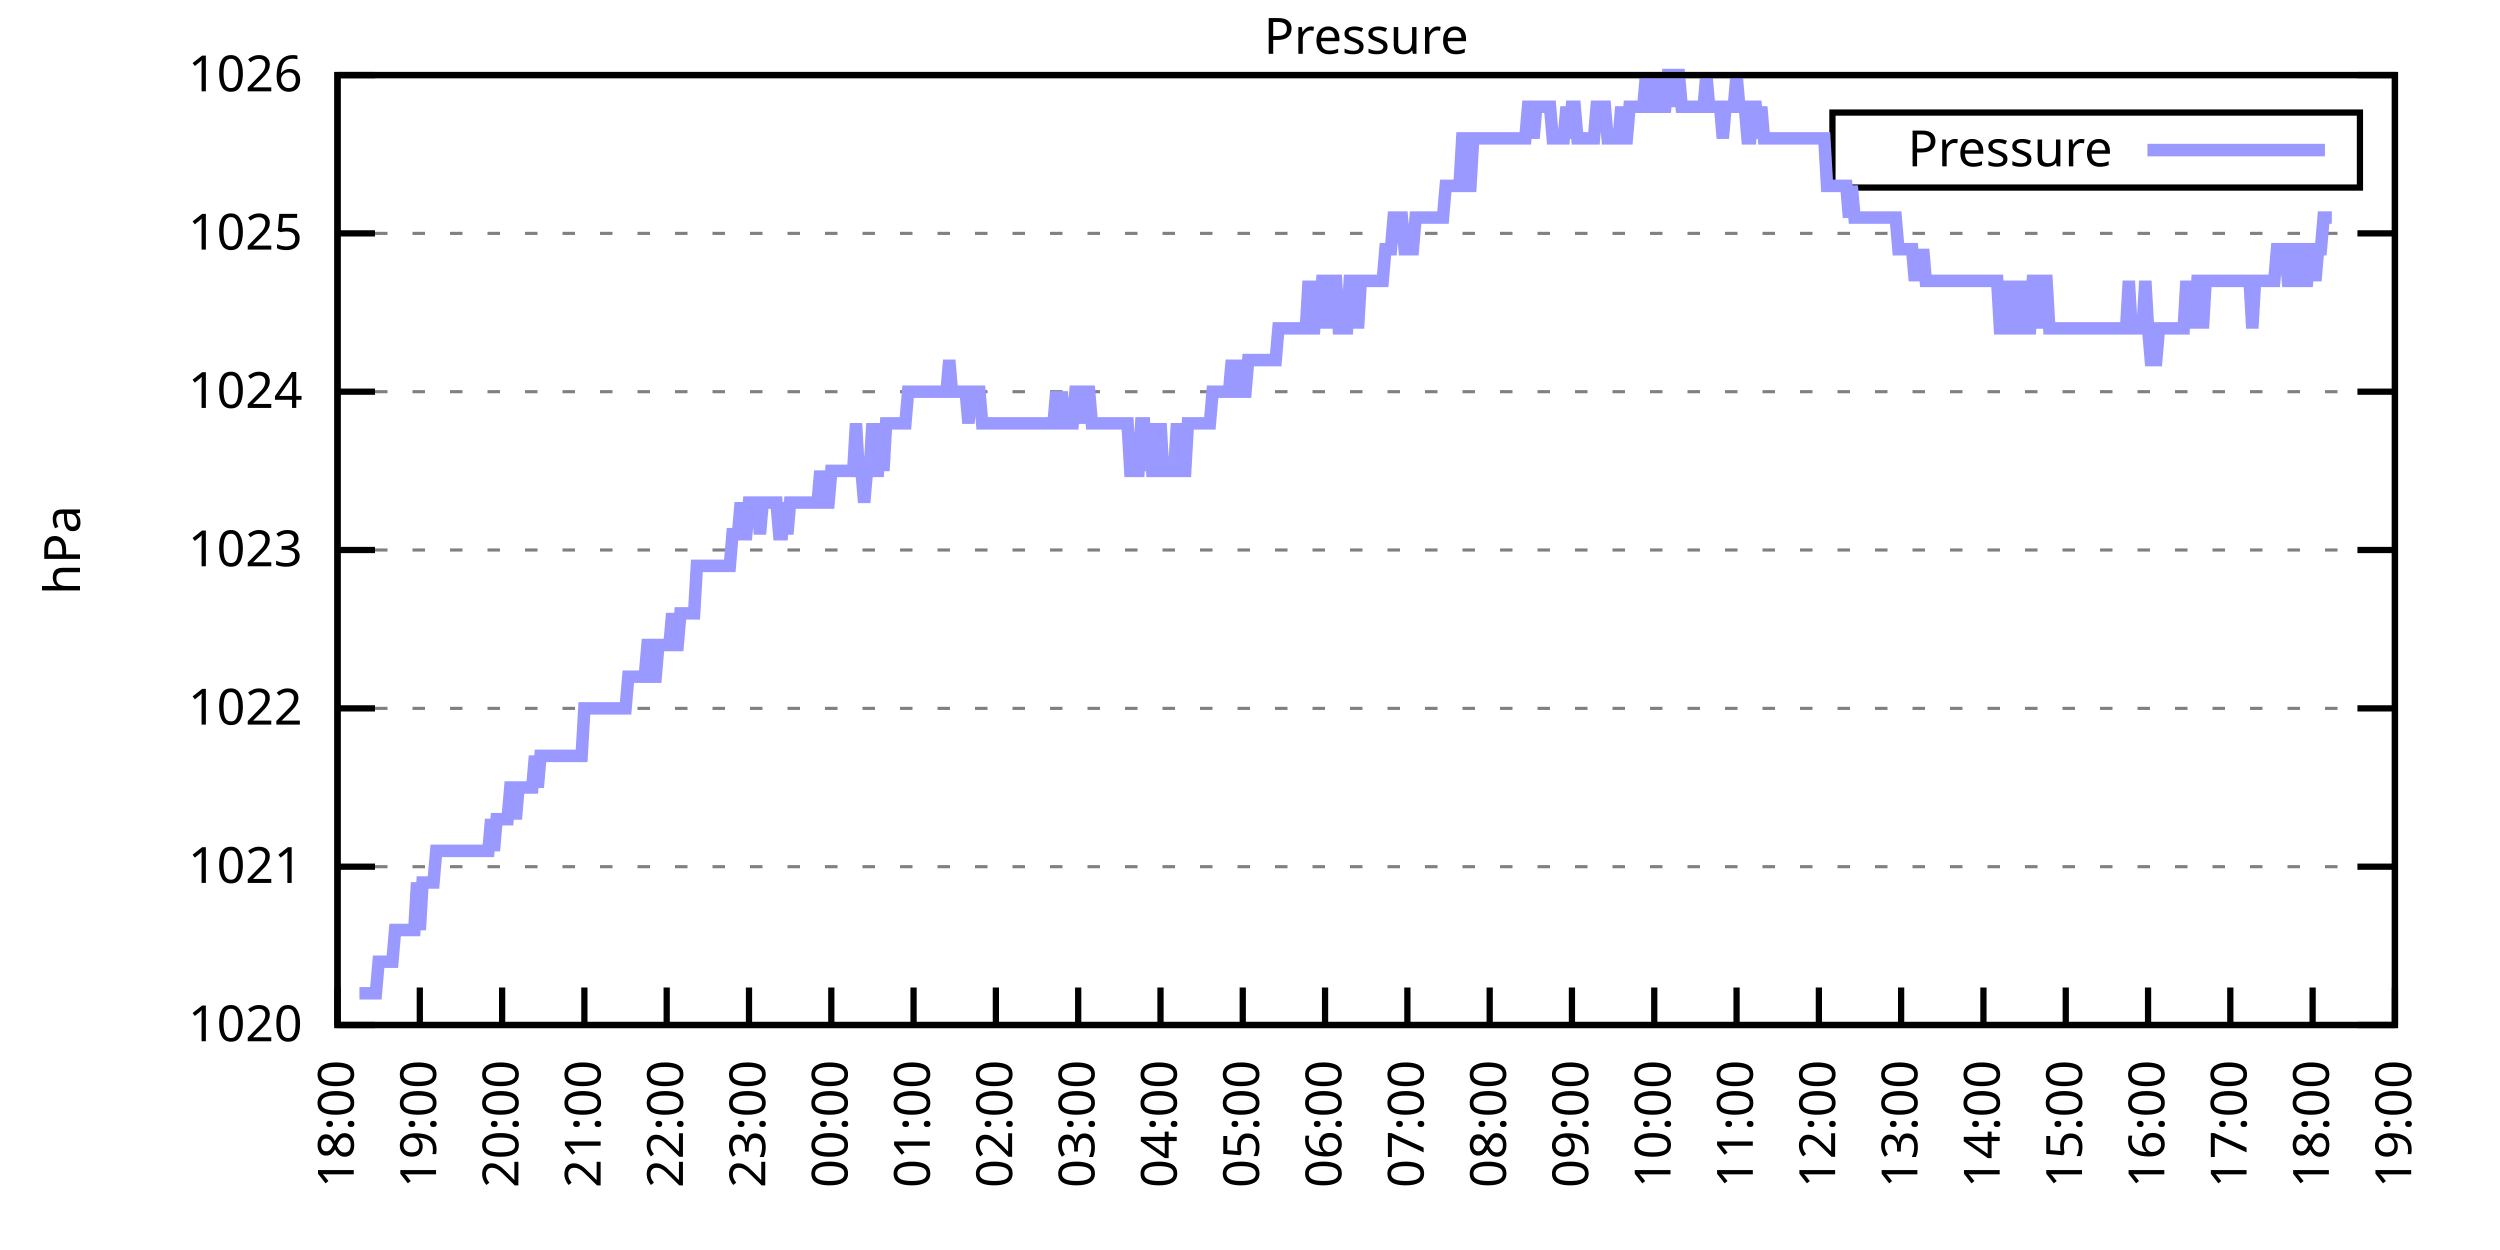
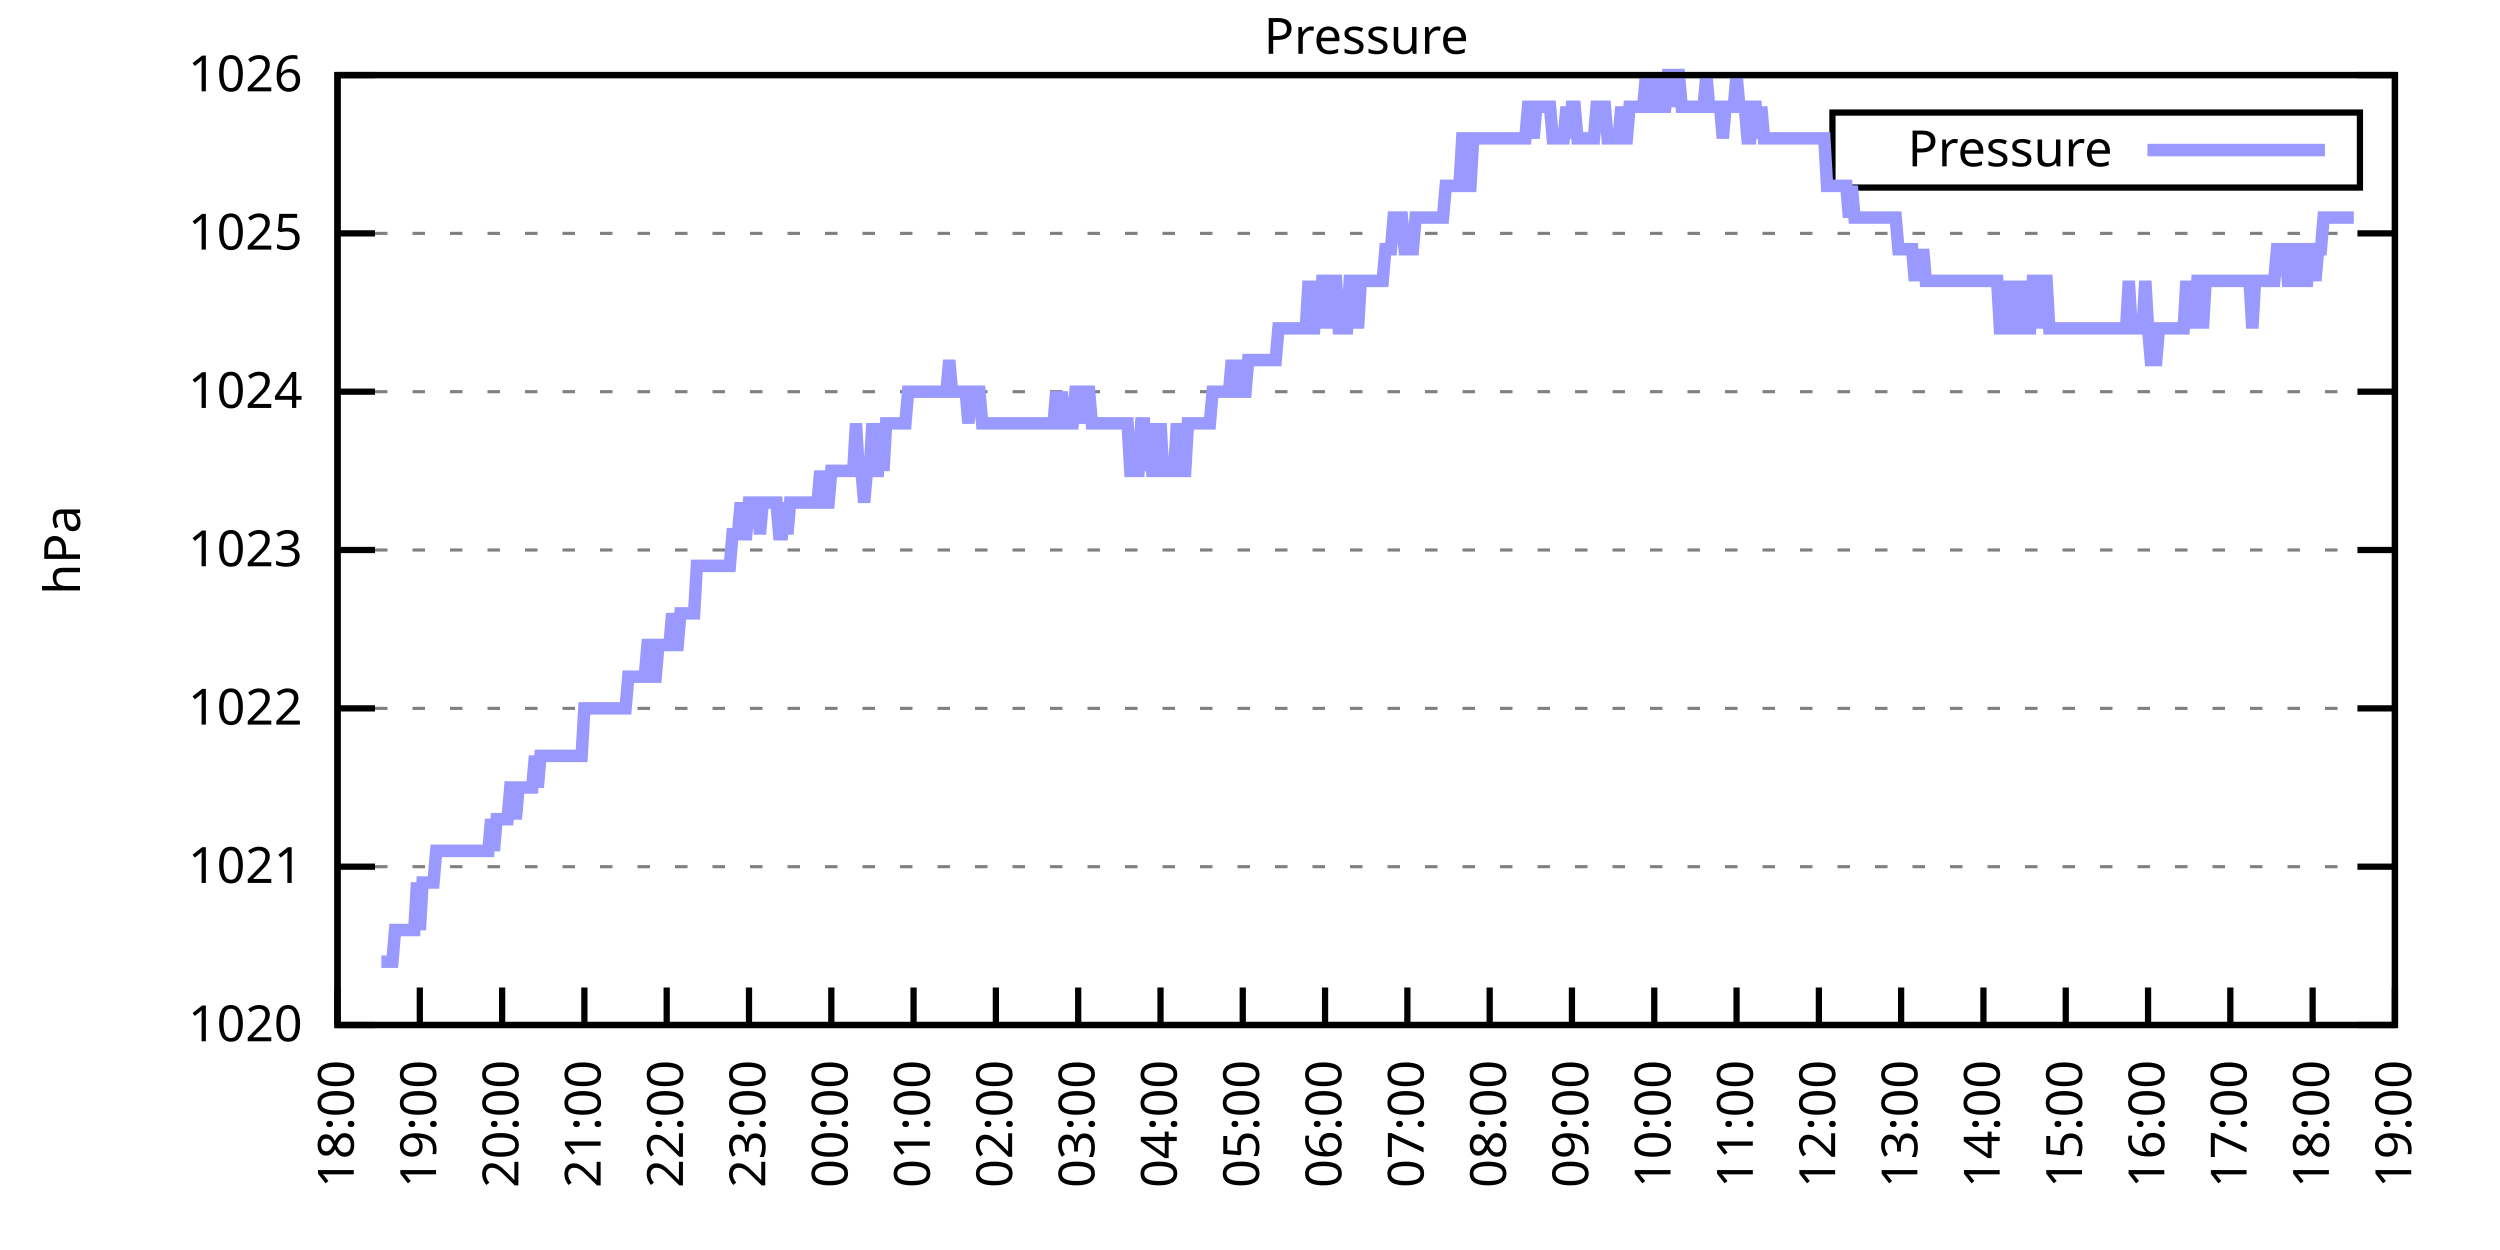
<svg xmlns="http://www.w3.org/2000/svg" xmlns:xlink="http://www.w3.org/1999/xlink" width="400" height="200" viewBox="0 0 400 200">
  <g id="gnuplot_canvas">
    <rect x="0" y="0" width="400" height="200" fill="none" />
    <defs>
      <circle id="gpDot" r="0.5" stroke-width="0.5" stroke="currentColor" />
      <path id="gpPt0" stroke-width="0.333" stroke="currentColor" d="M-1,0 h2 M0,-1 v2" />
      <path id="gpPt1" stroke-width="0.333" stroke="currentColor" d="M-1,-1 L1,1 M1,-1 L-1,1" />
      <path id="gpPt2" stroke-width="0.333" stroke="currentColor" d="M-1,0 L1,0 M0,-1 L0,1 M-1,-1 L1,1 M-1,1 L1,-1" />
      <rect id="gpPt3" stroke-width="0.333" stroke="currentColor" x="-1" y="-1" width="2" height="2" />
      <rect id="gpPt4" stroke-width="0.333" stroke="currentColor" fill="currentColor" x="-1" y="-1" width="2" height="2" />
      <circle id="gpPt5" stroke-width="0.333" stroke="currentColor" cx="0" cy="0" r="1" />
      <use xlink:href="#gpPt5" id="gpPt6" fill="currentColor" stroke="none" />
      <path id="gpPt7" stroke-width="0.333" stroke="currentColor" d="M0,-1.33 L-1.33,0.67 L1.33,0.67 z" />
      <use xlink:href="#gpPt7" id="gpPt8" fill="currentColor" stroke="none" />
      <use xlink:href="#gpPt7" id="gpPt9" stroke="currentColor" transform="rotate(180)" />
      <use xlink:href="#gpPt9" id="gpPt10" fill="currentColor" stroke="none" />
      <use xlink:href="#gpPt3" id="gpPt11" stroke="currentColor" transform="rotate(45)" />
      <use xlink:href="#gpPt11" id="gpPt12" fill="currentColor" stroke="none" />
      <path id="gpPt13" stroke-width="0.333" stroke="currentColor" d="M0,1.330 L1.265,0.411 L0.782,-1.067 L-0.782,-1.076 L-1.265,0.411 z" />
      <use xlink:href="#gpPt13" id="gpPt14" fill="currentColor" stroke="none" />
      <filter id="textbox" filterUnits="objectBoundingBox" x="0" y="0" height="1" width="1">
        <feFlood flood-color="white" flood-opacity="1" result="bgnd" />
        <feComposite in="SourceGraphic" in2="bgnd" operator="atop" />
      </filter>
      <filter id="greybox" filterUnits="objectBoundingBox" x="0" y="0" height="1" width="1">
        <feFlood flood-color="lightgrey" flood-opacity="1" result="grey" />
        <feComposite in="SourceGraphic" in2="grey" operator="atop" />
      </filter>
    </defs>
    <g fill="none" color="white" stroke="currentColor" stroke-width="1.00" stroke-linecap="butt" stroke-linejoin="miter">
</g>
    <g fill="none" color="black" stroke="currentColor" stroke-width="1.00" stroke-linecap="butt" stroke-linejoin="miter">
      <g stroke="none" shape-rendering="crispEdges">
        <polygon fill="rgb(255, 255, 255)" points="54.00,164.00 383.18,164.00 383.18,12.02 54.00,12.02 " />
      </g>
    </g>
    <g fill="none" color="black" stroke="currentColor" stroke-width="1.00" stroke-linecap="butt" stroke-linejoin="miter">
</g>
    <g fill="none" color="black" stroke="black" stroke-width="0.50" stroke-linecap="butt" stroke-linejoin="miter">
</g>
    <g fill="none" color="gray" stroke="currentColor" stroke-width="0.50" stroke-linecap="butt" stroke-linejoin="miter">
      <path stroke="gray" stroke-dasharray="2,4" class="gridline" d="M54.00,164.00 L383.19,164.00  " />
    </g>
    <g fill="none" color="gray" stroke="gray" stroke-width="1.00" stroke-linecap="butt" stroke-linejoin="miter">
</g>
    <g fill="none" color="black" stroke="currentColor" stroke-width="1.00" stroke-linecap="butt" stroke-linejoin="miter">
      <path stroke="black" d="M54.00,164.00 L60.00,164.00 M383.19,164.00 L377.19,164.00  " />
      <g transform="translate(48.40,166.60)" stroke="none" fill="black" font-family="Sans" font-size="8.00" text-anchor="end">
        <text>
          <tspan font-family="Sans"> 1020</tspan>
        </text>
      </g>
    </g>
    <g fill="none" color="black" stroke="currentColor" stroke-width="1.00" stroke-linecap="butt" stroke-linejoin="miter">
</g>
    <g fill="none" color="black" stroke="black" stroke-width="0.50" stroke-linecap="butt" stroke-linejoin="miter">
</g>
    <g fill="none" color="gray" stroke="currentColor" stroke-width="0.50" stroke-linecap="butt" stroke-linejoin="miter">
      <path stroke="gray" stroke-dasharray="2,4" class="gridline" d="M54.00,138.67 L383.19,138.67  " />
    </g>
    <g fill="none" color="gray" stroke="gray" stroke-width="1.00" stroke-linecap="butt" stroke-linejoin="miter">
</g>
    <g fill="none" color="black" stroke="currentColor" stroke-width="1.00" stroke-linecap="butt" stroke-linejoin="miter">
      <path stroke="black" d="M54.00,138.67 L60.00,138.67 M383.19,138.67 L377.19,138.67  " />
      <g transform="translate(48.40,141.27)" stroke="none" fill="black" font-family="Sans" font-size="8.00" text-anchor="end">
        <text>
          <tspan font-family="Sans"> 1021</tspan>
        </text>
      </g>
    </g>
    <g fill="none" color="black" stroke="currentColor" stroke-width="1.00" stroke-linecap="butt" stroke-linejoin="miter">
</g>
    <g fill="none" color="black" stroke="black" stroke-width="0.50" stroke-linecap="butt" stroke-linejoin="miter">
</g>
    <g fill="none" color="gray" stroke="currentColor" stroke-width="0.50" stroke-linecap="butt" stroke-linejoin="miter">
      <path stroke="gray" stroke-dasharray="2,4" class="gridline" d="M54.00,113.34 L383.19,113.34  " />
    </g>
    <g fill="none" color="gray" stroke="gray" stroke-width="1.00" stroke-linecap="butt" stroke-linejoin="miter">
</g>
    <g fill="none" color="black" stroke="currentColor" stroke-width="1.00" stroke-linecap="butt" stroke-linejoin="miter">
      <path stroke="black" d="M54.00,113.34 L60.00,113.34 M383.19,113.34 L377.19,113.34  " />
      <g transform="translate(48.40,115.94)" stroke="none" fill="black" font-family="Sans" font-size="8.00" text-anchor="end">
        <text>
          <tspan font-family="Sans"> 1022</tspan>
        </text>
      </g>
    </g>
    <g fill="none" color="black" stroke="currentColor" stroke-width="1.00" stroke-linecap="butt" stroke-linejoin="miter">
</g>
    <g fill="none" color="black" stroke="black" stroke-width="0.50" stroke-linecap="butt" stroke-linejoin="miter">
</g>
    <g fill="none" color="gray" stroke="currentColor" stroke-width="0.50" stroke-linecap="butt" stroke-linejoin="miter">
      <path stroke="gray" stroke-dasharray="2,4" class="gridline" d="M54.00,88.00 L383.19,88.00  " />
    </g>
    <g fill="none" color="gray" stroke="gray" stroke-width="1.00" stroke-linecap="butt" stroke-linejoin="miter">
</g>
    <g fill="none" color="black" stroke="currentColor" stroke-width="1.00" stroke-linecap="butt" stroke-linejoin="miter">
      <path stroke="black" d="M54.00,88.00 L60.00,88.00 M383.19,88.00 L377.19,88.00  " />
      <g transform="translate(48.40,90.60)" stroke="none" fill="black" font-family="Sans" font-size="8.00" text-anchor="end">
        <text>
          <tspan font-family="Sans"> 1023</tspan>
        </text>
      </g>
    </g>
    <g fill="none" color="black" stroke="currentColor" stroke-width="1.00" stroke-linecap="butt" stroke-linejoin="miter">
</g>
    <g fill="none" color="black" stroke="black" stroke-width="0.50" stroke-linecap="butt" stroke-linejoin="miter">
</g>
    <g fill="none" color="gray" stroke="currentColor" stroke-width="0.50" stroke-linecap="butt" stroke-linejoin="miter">
      <path stroke="gray" stroke-dasharray="2,4" class="gridline" d="M54.00,62.67 L383.19,62.67  " />
    </g>
    <g fill="none" color="gray" stroke="gray" stroke-width="1.00" stroke-linecap="butt" stroke-linejoin="miter">
</g>
    <g fill="none" color="black" stroke="currentColor" stroke-width="1.00" stroke-linecap="butt" stroke-linejoin="miter">
      <path stroke="black" d="M54.00,62.67 L60.00,62.67 M383.19,62.67 L377.19,62.67  " />
      <g transform="translate(48.40,65.27)" stroke="none" fill="black" font-family="Sans" font-size="8.00" text-anchor="end">
        <text>
          <tspan font-family="Sans"> 1024</tspan>
        </text>
      </g>
    </g>
    <g fill="none" color="black" stroke="currentColor" stroke-width="1.00" stroke-linecap="butt" stroke-linejoin="miter">
</g>
    <g fill="none" color="black" stroke="black" stroke-width="0.50" stroke-linecap="butt" stroke-linejoin="miter">
</g>
    <g fill="none" color="gray" stroke="currentColor" stroke-width="0.50" stroke-linecap="butt" stroke-linejoin="miter">
      <path stroke="gray" stroke-dasharray="2,4" class="gridline" d="M54.00,37.34 L383.19,37.34  " />
    </g>
    <g fill="none" color="gray" stroke="gray" stroke-width="1.00" stroke-linecap="butt" stroke-linejoin="miter">
</g>
    <g fill="none" color="black" stroke="currentColor" stroke-width="1.00" stroke-linecap="butt" stroke-linejoin="miter">
      <path stroke="black" d="M54.00,37.34 L60.00,37.34 M383.19,37.34 L377.19,37.34  " />
      <g transform="translate(48.40,39.94)" stroke="none" fill="black" font-family="Sans" font-size="8.00" text-anchor="end">
        <text>
          <tspan font-family="Sans"> 1025</tspan>
        </text>
      </g>
    </g>
    <g fill="none" color="black" stroke="currentColor" stroke-width="1.00" stroke-linecap="butt" stroke-linejoin="miter">
</g>
    <g fill="none" color="black" stroke="black" stroke-width="0.50" stroke-linecap="butt" stroke-linejoin="miter">
</g>
    <g fill="none" color="gray" stroke="currentColor" stroke-width="0.50" stroke-linecap="butt" stroke-linejoin="miter">
      <path stroke="gray" stroke-dasharray="2,4" class="gridline" d="M54.00,12.01 L383.19,12.01  " />
    </g>
    <g fill="none" color="gray" stroke="gray" stroke-width="1.00" stroke-linecap="butt" stroke-linejoin="miter">
</g>
    <g fill="none" color="black" stroke="currentColor" stroke-width="1.00" stroke-linecap="butt" stroke-linejoin="miter">
      <path stroke="black" d="M54.00,12.01 L60.00,12.01 M383.19,12.01 L377.19,12.01  " />
      <g transform="translate(48.40,14.61)" stroke="none" fill="black" font-family="Sans" font-size="8.00" text-anchor="end">
        <text>
          <tspan font-family="Sans"> 1026</tspan>
        </text>
      </g>
    </g>
    <g fill="none" color="black" stroke="currentColor" stroke-width="1.00" stroke-linecap="butt" stroke-linejoin="miter">
      <path stroke="black" d="M54.00,164.00 L54.00,158.00  " />
      <g transform="translate(56.60,169.60) rotate(270.00)" stroke="none" fill="black" font-family="Sans" font-size="8.00" text-anchor="end">
        <text>
          <tspan font-family="Sans">18:00</tspan>
        </text>
      </g>
    </g>
    <g fill="none" color="black" stroke="currentColor" stroke-width="1.00" stroke-linecap="butt" stroke-linejoin="miter">
      <path stroke="black" d="M67.17,164.00 L67.17,158.00  " />
      <g transform="translate(69.77,169.60) rotate(270.00)" stroke="none" fill="black" font-family="Sans" font-size="8.00" text-anchor="end">
        <text>
          <tspan font-family="Sans">19:00</tspan>
        </text>
      </g>
    </g>
    <g fill="none" color="black" stroke="currentColor" stroke-width="1.00" stroke-linecap="butt" stroke-linejoin="miter">
      <path stroke="black" d="M80.34,164.00 L80.34,158.00  " />
      <g transform="translate(82.94,169.60) rotate(270.00)" stroke="none" fill="black" font-family="Sans" font-size="8.00" text-anchor="end">
        <text>
          <tspan font-family="Sans">20:00</tspan>
        </text>
      </g>
    </g>
    <g fill="none" color="black" stroke="currentColor" stroke-width="1.00" stroke-linecap="butt" stroke-linejoin="miter">
      <path stroke="black" d="M93.50,164.00 L93.50,158.00  " />
      <g transform="translate(96.10,169.60) rotate(270.00)" stroke="none" fill="black" font-family="Sans" font-size="8.00" text-anchor="end">
        <text>
          <tspan font-family="Sans">21:00</tspan>
        </text>
      </g>
    </g>
    <g fill="none" color="black" stroke="currentColor" stroke-width="1.00" stroke-linecap="butt" stroke-linejoin="miter">
      <path stroke="black" d="M106.67,164.00 L106.67,158.00  " />
      <g transform="translate(109.27,169.60) rotate(270.00)" stroke="none" fill="black" font-family="Sans" font-size="8.00" text-anchor="end">
        <text>
          <tspan font-family="Sans">22:00</tspan>
        </text>
      </g>
    </g>
    <g fill="none" color="black" stroke="currentColor" stroke-width="1.00" stroke-linecap="butt" stroke-linejoin="miter">
      <path stroke="black" d="M119.84,164.00 L119.84,158.00  " />
      <g transform="translate(122.44,169.60) rotate(270.00)" stroke="none" fill="black" font-family="Sans" font-size="8.00" text-anchor="end">
        <text>
          <tspan font-family="Sans">23:00</tspan>
        </text>
      </g>
    </g>
    <g fill="none" color="black" stroke="currentColor" stroke-width="1.00" stroke-linecap="butt" stroke-linejoin="miter">
      <path stroke="black" d="M133.01,164.00 L133.01,158.00  " />
      <g transform="translate(135.61,169.60) rotate(270.00)" stroke="none" fill="black" font-family="Sans" font-size="8.00" text-anchor="end">
        <text>
          <tspan font-family="Sans">00:00</tspan>
        </text>
      </g>
    </g>
    <g fill="none" color="black" stroke="currentColor" stroke-width="1.00" stroke-linecap="butt" stroke-linejoin="miter">
      <path stroke="black" d="M146.17,164.00 L146.17,158.00  " />
      <g transform="translate(148.77,169.60) rotate(270.00)" stroke="none" fill="black" font-family="Sans" font-size="8.00" text-anchor="end">
        <text>
          <tspan font-family="Sans">01:00</tspan>
        </text>
      </g>
    </g>
    <g fill="none" color="black" stroke="currentColor" stroke-width="1.00" stroke-linecap="butt" stroke-linejoin="miter">
      <path stroke="black" d="M159.34,164.00 L159.34,158.00  " />
      <g transform="translate(161.94,169.60) rotate(270.00)" stroke="none" fill="black" font-family="Sans" font-size="8.00" text-anchor="end">
        <text>
          <tspan font-family="Sans">02:00</tspan>
        </text>
      </g>
    </g>
    <g fill="none" color="black" stroke="currentColor" stroke-width="1.00" stroke-linecap="butt" stroke-linejoin="miter">
      <path stroke="black" d="M172.51,164.00 L172.51,158.00  " />
      <g transform="translate(175.11,169.60) rotate(270.00)" stroke="none" fill="black" font-family="Sans" font-size="8.00" text-anchor="end">
        <text>
          <tspan font-family="Sans">03:00</tspan>
        </text>
      </g>
    </g>
    <g fill="none" color="black" stroke="currentColor" stroke-width="1.00" stroke-linecap="butt" stroke-linejoin="miter">
      <path stroke="black" d="M185.68,164.00 L185.68,158.00  " />
      <g transform="translate(188.28,169.60) rotate(270.00)" stroke="none" fill="black" font-family="Sans" font-size="8.00" text-anchor="end">
        <text>
          <tspan font-family="Sans">04:00</tspan>
        </text>
      </g>
    </g>
    <g fill="none" color="black" stroke="currentColor" stroke-width="1.00" stroke-linecap="butt" stroke-linejoin="miter">
      <path stroke="black" d="M198.84,164.00 L198.84,158.00  " />
      <g transform="translate(201.44,169.60) rotate(270.00)" stroke="none" fill="black" font-family="Sans" font-size="8.00" text-anchor="end">
        <text>
          <tspan font-family="Sans">05:00</tspan>
        </text>
      </g>
    </g>
    <g fill="none" color="black" stroke="currentColor" stroke-width="1.00" stroke-linecap="butt" stroke-linejoin="miter">
      <path stroke="black" d="M212.01,164.00 L212.01,158.00  " />
      <g transform="translate(214.61,169.60) rotate(270.00)" stroke="none" fill="black" font-family="Sans" font-size="8.00" text-anchor="end">
        <text>
          <tspan font-family="Sans">06:00</tspan>
        </text>
      </g>
    </g>
    <g fill="none" color="black" stroke="currentColor" stroke-width="1.00" stroke-linecap="butt" stroke-linejoin="miter">
      <path stroke="black" d="M225.18,164.00 L225.18,158.00  " />
      <g transform="translate(227.78,169.60) rotate(270.00)" stroke="none" fill="black" font-family="Sans" font-size="8.00" text-anchor="end">
        <text>
          <tspan font-family="Sans">07:00</tspan>
        </text>
      </g>
    </g>
    <g fill="none" color="black" stroke="currentColor" stroke-width="1.00" stroke-linecap="butt" stroke-linejoin="miter">
      <path stroke="black" d="M238.35,164.00 L238.35,158.00  " />
      <g transform="translate(240.95,169.60) rotate(270.00)" stroke="none" fill="black" font-family="Sans" font-size="8.00" text-anchor="end">
        <text>
          <tspan font-family="Sans">08:00</tspan>
        </text>
      </g>
    </g>
    <g fill="none" color="black" stroke="currentColor" stroke-width="1.00" stroke-linecap="butt" stroke-linejoin="miter">
      <path stroke="black" d="M251.51,164.00 L251.51,158.00  " />
      <g transform="translate(254.11,169.60) rotate(270.00)" stroke="none" fill="black" font-family="Sans" font-size="8.00" text-anchor="end">
        <text>
          <tspan font-family="Sans">09:00</tspan>
        </text>
      </g>
    </g>
    <g fill="none" color="black" stroke="currentColor" stroke-width="1.00" stroke-linecap="butt" stroke-linejoin="miter">
      <path stroke="black" d="M264.68,164.00 L264.68,158.00  " />
      <g transform="translate(267.28,169.60) rotate(270.00)" stroke="none" fill="black" font-family="Sans" font-size="8.00" text-anchor="end">
        <text>
          <tspan font-family="Sans">10:00</tspan>
        </text>
      </g>
    </g>
    <g fill="none" color="black" stroke="currentColor" stroke-width="1.00" stroke-linecap="butt" stroke-linejoin="miter">
      <path stroke="black" d="M277.85,164.00 L277.85,158.00  " />
      <g transform="translate(280.45,169.60) rotate(270.00)" stroke="none" fill="black" font-family="Sans" font-size="8.00" text-anchor="end">
        <text>
          <tspan font-family="Sans">11:00</tspan>
        </text>
      </g>
    </g>
    <g fill="none" color="black" stroke="currentColor" stroke-width="1.00" stroke-linecap="butt" stroke-linejoin="miter">
      <path stroke="black" d="M291.02,164.00 L291.02,158.00  " />
      <g transform="translate(293.62,169.60) rotate(270.00)" stroke="none" fill="black" font-family="Sans" font-size="8.00" text-anchor="end">
        <text>
          <tspan font-family="Sans">12:00</tspan>
        </text>
      </g>
    </g>
    <g fill="none" color="black" stroke="currentColor" stroke-width="1.00" stroke-linecap="butt" stroke-linejoin="miter">
      <path stroke="black" d="M304.18,164.00 L304.18,158.00  " />
      <g transform="translate(306.78,169.60) rotate(270.00)" stroke="none" fill="black" font-family="Sans" font-size="8.00" text-anchor="end">
        <text>
          <tspan font-family="Sans">13:00</tspan>
        </text>
      </g>
    </g>
    <g fill="none" color="black" stroke="currentColor" stroke-width="1.00" stroke-linecap="butt" stroke-linejoin="miter">
      <path stroke="black" d="M317.35,164.00 L317.35,158.00  " />
      <g transform="translate(319.95,169.60) rotate(270.00)" stroke="none" fill="black" font-family="Sans" font-size="8.00" text-anchor="end">
        <text>
          <tspan font-family="Sans">14:00</tspan>
        </text>
      </g>
    </g>
    <g fill="none" color="black" stroke="currentColor" stroke-width="1.00" stroke-linecap="butt" stroke-linejoin="miter">
      <path stroke="black" d="M330.52,164.00 L330.52,158.00  " />
      <g transform="translate(333.12,169.60) rotate(270.00)" stroke="none" fill="black" font-family="Sans" font-size="8.00" text-anchor="end">
        <text>
          <tspan font-family="Sans">15:00</tspan>
        </text>
      </g>
    </g>
    <g fill="none" color="black" stroke="currentColor" stroke-width="1.00" stroke-linecap="butt" stroke-linejoin="miter">
      <path stroke="black" d="M343.69,164.00 L343.69,158.00  " />
      <g transform="translate(346.29,169.60) rotate(270.00)" stroke="none" fill="black" font-family="Sans" font-size="8.00" text-anchor="end">
        <text>
          <tspan font-family="Sans">16:00</tspan>
        </text>
      </g>
    </g>
    <g fill="none" color="black" stroke="currentColor" stroke-width="1.00" stroke-linecap="butt" stroke-linejoin="miter">
      <path stroke="black" d="M356.85,164.00 L356.85,158.00  " />
      <g transform="translate(359.45,169.60) rotate(270.00)" stroke="none" fill="black" font-family="Sans" font-size="8.00" text-anchor="end">
        <text>
          <tspan font-family="Sans">17:00</tspan>
        </text>
      </g>
    </g>
    <g fill="none" color="black" stroke="currentColor" stroke-width="1.00" stroke-linecap="butt" stroke-linejoin="miter">
      <path stroke="black" d="M370.02,164.00 L370.02,158.00  " />
      <g transform="translate(372.62,169.60) rotate(270.00)" stroke="none" fill="black" font-family="Sans" font-size="8.00" text-anchor="end">
        <text>
          <tspan font-family="Sans">18:00</tspan>
        </text>
      </g>
    </g>
    <g fill="none" color="black" stroke="currentColor" stroke-width="1.00" stroke-linecap="butt" stroke-linejoin="miter">
      <path stroke="black" d="M383.19,164.00 L383.19,158.00  " />
      <g transform="translate(385.79,169.60) rotate(270.00)" stroke="none" fill="black" font-family="Sans" font-size="8.00" text-anchor="end">
        <text>
          <tspan font-family="Sans">19:00</tspan>
        </text>
      </g>
    </g>
    <g fill="none" color="black" stroke="currentColor" stroke-width="1.00" stroke-linecap="butt" stroke-linejoin="miter">
</g>
    <g fill="none" color="black" stroke="currentColor" stroke-width="1.00" stroke-linecap="butt" stroke-linejoin="miter">
      <path stroke="black" d="M54.00,12.01 L54.00,164.00 L383.19,164.00 L383.19,12.01 L54.00,12.01 Z  " />
    </g>
    <g fill="none" color="black" stroke="currentColor" stroke-width="1.00" stroke-linecap="butt" stroke-linejoin="miter">
</g>
    <g fill="none" color="black" stroke="currentColor" stroke-width="1.00" stroke-linecap="butt" stroke-linejoin="miter">
      <path stroke="black" d="M293.19,30.01 L293.19,18.01 L377.59,18.01 L377.59,30.01 L293.19,30.01 Z  " />
    </g>
    <g id="Pressure_plot_1">
      <g fill="none" color="white" stroke="black" stroke-width="2.00" stroke-linecap="butt" stroke-linejoin="miter">
</g>
      <g fill="none" color="black" stroke="currentColor" stroke-width="2.00" stroke-linecap="butt" stroke-linejoin="miter">
        <g transform="translate(337.99,26.61)" stroke="none" fill="black" font-family="Sans" font-size="8.00" text-anchor="end">
          <text>
            <tspan font-family="Sans">Pressure</tspan>
          </text>
        </g>
      </g>
      <g fill="none" color="black" stroke="currentColor" stroke-width="2.00" stroke-linecap="butt" stroke-linejoin="miter">
-         <path stroke="rgb(153, 153, 255)" d="M343.59,24.01 L371.99,24.01 M57.51,158.93 L57.95,158.93 L58.39,158.93 L58.83,158.93 L59.27,158.93 L59.71,158.93   L60.14,158.93 L60.58,153.87 L61.02,153.87 L61.46,153.87 L61.90,153.87 L62.34,153.87 L62.78,153.87 L63.22,148.80   L63.66,148.80 L64.10,148.80 L64.53,148.80 L64.97,148.80 L65.41,148.80 L65.85,148.80 L66.29,148.80 L66.73,141.20   L67.17,148.80 L67.61,141.20 L68.05,141.20 L68.48,141.20 L68.92,141.20 L69.36,141.20 L69.80,136.14 L70.24,136.14   L70.68,136.14 L71.12,136.14 L71.56,136.14 L72.00,136.14 L72.43,136.14 L72.87,136.14 L73.31,136.14 L73.75,136.14   L74.19,136.14 L74.63,136.14 L75.07,136.14 L75.51,136.14 L75.95,136.14 L76.38,136.14 L76.82,136.14 L77.26,136.14   L77.70,136.14 L78.14,136.14 L78.58,131.07 L79.02,136.14 L79.46,131.07 L79.90,131.07 L80.34,131.07 L80.77,131.07   L81.21,131.07 L81.65,126.00 L82.09,126.00 L82.53,131.07 L82.97,126.00 L83.41,126.00 L83.85,126.00 L84.29,126.00   L84.72,126.00 L85.16,126.00 L85.60,120.94 L86.04,126.00 L86.48,120.94 L86.92,120.94 L87.36,120.94 L87.80,120.94   L88.24,120.94 L88.67,120.94 L89.11,120.94 L89.55,120.94 L89.99,120.94 L90.43,120.94 L90.87,120.94 L91.31,120.94   L91.75,120.94 L92.19,120.94 L92.62,120.94 L93.06,120.94 L93.50,113.34 L93.94,113.34 L94.38,113.34 L94.82,113.34   L95.26,113.34 L95.70,113.34 L96.14,113.34 L96.58,113.34 L97.01,113.34 L97.45,113.34 L97.89,113.34 L98.33,113.34   L98.77,113.34 L99.21,113.34 L99.65,113.34 L100.09,113.34 L100.53,108.27 L100.96,108.27 L101.40,108.27 L101.84,108.27   L102.28,108.27 L102.72,108.27 L103.16,108.27 L103.60,103.20 L104.04,103.20 L104.48,108.27 L104.91,108.27 L105.35,103.20   L105.79,103.20 L106.23,103.20 L106.67,103.20 L107.11,103.20 L107.55,98.14 L107.99,103.20 L108.43,103.20 L108.87,98.14   L109.30,98.14 L109.74,98.14 L110.18,98.14 L110.62,98.14 L111.06,98.14 L111.50,90.54 L111.94,90.54 L112.38,90.54   L112.82,90.54 L113.25,90.54 L113.69,90.54 L114.13,90.54 L114.57,90.54 L115.01,90.54 L115.45,90.54 L115.89,90.54   L116.33,90.54 L116.77,90.54 L117.20,85.47 L117.64,85.47 L118.08,85.47 L118.52,80.41 L118.96,85.47 L119.40,85.47   L119.84,80.41 L120.28,80.41 L120.72,80.41 L121.15,80.41 L121.59,85.47 L122.03,80.41 L122.47,80.41 L122.91,80.41   L123.35,80.41 L123.79,80.41 L124.23,80.41 L124.67,85.47 L125.11,85.47 L125.54,80.41 L125.98,85.47 L126.42,80.41   L126.86,80.41 L127.30,80.41 L127.74,80.41 L128.18,80.41 L128.62,80.41 L129.06,80.41 L129.49,80.41 L129.93,80.41   L130.37,80.41 L130.81,80.41 L131.25,75.34 L131.69,80.41 L132.13,80.41 L132.57,80.41 L133.01,75.34 L133.44,75.34   L133.88,75.34 L134.32,75.34 L134.76,75.34 L135.20,75.34 L135.64,75.34 L136.08,75.34 L136.52,75.34 L136.96,67.74   L137.39,75.34 L137.83,75.34 L138.27,80.41 L138.71,75.34 L139.15,75.34 L139.59,67.74 L140.03,75.34 L140.47,75.34   L140.91,67.74 L141.35,75.34 L141.78,67.74 L142.22,67.74 L142.66,67.74 L143.10,67.74 L143.54,67.74 L143.98,67.74   L144.42,67.74 L144.86,67.74 L145.30,62.67 L145.73,62.67 L146.17,62.67 L146.61,62.67 L147.05,62.67 L147.49,62.67   L147.93,62.67 L148.37,62.67 L148.81,62.67 L149.25,62.67 L149.68,62.67 L150.12,62.67 L150.56,62.67 L151.00,62.67   L151.44,62.67 L151.88,57.61 L152.32,62.67 L152.76,62.67 L153.20,62.67 L153.63,62.67 L154.07,62.67 L154.51,62.67   L154.95,67.74 L155.39,62.67 L155.83,62.67 L156.27,62.67 L156.71,62.67 L157.15,67.74 L157.59,67.74 L158.02,67.74   L158.46,67.74 L158.90,67.74 L159.34,67.74 L159.78,67.74 L160.22,67.74 L160.66,67.74 L161.10,67.74 L161.54,67.74   L161.97,67.74 L162.41,67.74 L162.85,67.74 L163.29,67.74 L163.73,67.74 L164.17,67.74 L164.61,67.74 L165.05,67.74   L165.49,67.74 L165.92,67.74 L166.36,67.74 L166.80,67.74 L167.24,67.74 L167.68,67.74 L168.12,67.74 L168.56,67.74   L169.00,62.67 L169.44,67.74 L169.87,62.67 L170.31,67.74 L170.75,67.74 L171.19,67.74 L171.63,67.74 L172.07,62.67   L172.51,62.67 L172.95,67.74 L173.39,62.67 L173.83,62.67 L174.26,62.67 L174.70,67.74 L175.14,67.74 L175.58,67.74   L176.02,67.74 L176.46,67.74 L176.90,67.74 L177.34,67.74 L177.78,67.74 L178.21,67.74 L178.65,67.74 L179.09,67.74   L179.53,67.74 L179.97,67.74 L180.41,67.74 L180.85,75.34 L181.29,75.34 L181.73,75.34 L182.16,75.34 L182.60,67.74   L183.04,67.74 L183.48,75.34 L183.92,67.74 L184.36,75.34 L184.80,75.34 L185.24,75.34 L185.68,67.74 L186.11,75.34   L186.55,75.34 L186.99,75.34 L187.43,75.34 L187.87,75.34 L188.31,67.74 L188.75,75.34 L189.19,75.34 L189.63,75.34   L190.07,67.74 L190.50,67.74 L190.94,67.74 L191.38,67.74 L191.82,67.74 L192.26,67.74 L192.70,67.74 L193.14,67.74   L193.58,67.74 L194.02,62.67 L194.45,62.67 L194.89,62.67 L195.33,62.67 L195.77,62.67 L196.21,62.67 L196.65,62.67   L197.09,57.61 L197.53,62.67 L197.97,62.67 L198.40,57.61 L198.84,62.67 L199.28,62.67 L199.72,57.61 L200.16,57.61   L200.60,57.61 L201.04,57.61 L201.48,57.61 L201.92,57.61 L202.35,57.61 L202.79,57.61 L203.23,57.61 L203.67,57.61   L204.11,57.61 L204.55,52.54 L204.99,52.54 L205.43,52.54 L205.87,52.54 L206.31,52.54 L206.74,52.54 L207.18,52.54   L207.62,52.54 L208.06,52.54 L208.50,52.54 L208.94,52.54 L209.38,44.94 L209.82,52.54 L210.26,52.54 L210.69,44.94   L211.13,52.54 L211.57,44.94 L212.01,44.94 L212.45,44.94 L212.89,52.54 L213.33,44.94 L213.77,44.94 L214.21,52.54   L214.64,52.54 L215.08,52.54 L215.52,52.54 L215.96,44.94 L216.40,44.94 L216.84,44.94 L217.28,52.54 L217.72,44.94   L218.16,44.94 L218.60,44.94 L219.03,44.94 L219.47,44.94 L219.91,44.94 L220.35,44.94 L220.79,44.94 L221.23,44.94   L221.67,39.87 L222.11,39.87 L222.55,39.87 L222.98,34.81 L223.42,34.81 L223.86,34.81 L224.30,34.81 L224.74,39.87   L225.18,39.87 L225.62,39.87 L226.06,39.87 L226.50,34.81 L226.93,34.81 L227.37,34.81 L227.81,34.81 L228.25,34.81   L228.69,34.81 L229.13,34.81 L229.57,34.81 L230.01,34.81 L230.45,34.81 L230.88,34.81 L231.32,29.74 L231.76,29.74   L232.20,29.74 L232.64,29.74 L233.08,29.74 L233.52,29.74 L233.96,22.14 L234.40,22.14 L234.84,29.74 L235.27,29.74   L235.71,22.14 L236.15,22.14 L236.59,22.14 L237.03,22.14 L237.47,22.14 L237.91,22.14 L238.35,22.14 L238.79,22.14   L239.22,22.14 L239.66,22.14 L240.10,22.14 L240.54,22.14 L240.98,22.14 L241.42,22.14 L241.86,22.14 L242.30,22.14   L242.74,22.14 L243.17,22.14 L243.61,22.14 L244.05,22.14 L244.49,17.08 L244.93,17.08 L245.37,22.14 L245.81,17.08   L246.25,17.08 L246.69,17.08 L247.12,17.08 L247.56,17.08 L248.00,17.08 L248.44,22.14 L248.88,22.14 L249.32,22.14   L249.76,22.14 L250.20,22.14 L250.64,17.08 L251.08,22.14 L251.51,17.08 L251.95,17.08 L252.39,22.14 L252.83,22.14   L253.27,22.14 L253.71,22.14 L254.15,22.14 L254.59,22.14 L255.03,22.14 L255.46,17.08 L255.90,17.08 L256.34,17.08   L256.78,17.08 L257.22,22.14 L257.66,22.14 L258.10,22.14 L258.54,22.14 L258.98,22.14 L259.41,17.08 L259.85,22.14   L260.29,22.14 L260.73,17.08 L261.17,17.08 L261.61,17.08 L262.05,17.08 L262.49,17.08 L262.93,17.08 L263.36,12.01   L263.80,17.08 L264.24,17.08 L264.68,17.08 L265.12,12.01 L265.56,17.08 L266.00,17.08 L266.44,17.08 L266.88,12.01   L267.32,12.01 L267.75,17.08 L268.19,12.01 L268.63,12.01 L269.07,17.08 L269.51,17.08 L269.95,17.08 L270.39,17.08   L270.83,17.08 L271.27,17.08 L271.70,17.08 L272.14,17.08 L272.58,17.08 L273.02,12.01 L273.46,17.08 L273.90,17.08   L274.34,17.08 L274.78,17.08 L275.22,17.08 L275.65,22.14 L276.09,17.08 L276.53,17.08 L276.97,17.08 L277.41,17.08   L277.85,12.01 L278.29,17.08 L278.73,17.08 L279.17,17.08 L279.60,22.14 L280.04,22.14 L280.48,17.08 L280.92,17.08   L281.36,22.14 L281.80,17.08 L282.24,22.14 L282.68,22.14 L283.12,22.14 L283.56,22.14 L283.99,22.14 L284.43,22.14   L284.87,22.14 L285.31,22.14 L285.75,22.14 L286.19,22.14 L286.63,22.14 L287.07,22.14 L287.51,22.14 L287.94,22.14   L288.38,22.14 L288.82,22.14 L289.26,22.14 L289.70,22.14 L290.14,22.14 L290.58,22.14 L291.02,22.14 L291.46,22.14   L291.89,22.14 L292.33,29.74 L292.77,29.74 L293.21,29.74 L293.65,29.74 L294.09,29.74 L294.53,29.74 L294.97,29.74   L295.41,29.74 L295.84,34.81 L296.28,29.74 L296.72,34.81 L297.16,34.81 L297.60,34.81 L298.04,34.81 L298.48,34.81   L298.92,34.81 L299.36,34.81 L299.80,34.81 L300.23,34.81 L300.67,34.81 L301.11,34.81 L301.55,34.81 L301.99,34.81   L302.43,34.81 L302.87,34.81 L303.31,34.81 L303.75,39.87 L304.18,39.87 L304.62,39.87 L305.06,39.87 L305.50,39.87   L305.94,39.87 L306.38,44.94 L306.82,39.87 L307.26,44.94 L307.70,39.87 L308.13,44.94 L308.57,44.94 L309.01,44.94   L309.45,44.94 L309.89,44.94 L310.33,44.94 L310.77,44.94 L311.21,44.94 L311.65,44.94 L312.08,44.94 L312.52,44.94   L312.96,44.94 L313.40,44.94 L313.84,44.94 L314.28,44.94 L314.72,44.94 L315.16,44.94 L315.60,44.94 L316.04,44.94   L316.47,44.94 L316.91,44.94 L317.35,44.94 L317.79,44.94 L318.23,44.94 L318.67,44.94 L319.11,44.94 L319.55,44.94   L319.99,52.54 L320.42,52.54 L320.86,44.94 L321.30,52.54 L321.74,52.54 L322.18,52.54 L322.62,44.94 L323.06,52.54   L323.50,44.94 L323.94,52.54 L324.37,52.54 L324.81,52.54 L325.25,44.94 L325.69,44.94 L326.13,44.94 L326.57,52.54   L327.01,44.94 L327.45,44.94 L327.89,52.54 L328.33,52.54 L328.76,52.54 L329.20,52.54 L329.64,52.54 L330.08,52.54   L330.52,52.54 L330.96,52.54 L331.40,52.54 L331.84,52.54 L332.28,52.54 L332.71,52.54 L333.15,52.54 L333.59,52.54   L334.03,52.54 L334.47,52.54 L334.91,52.54 L335.35,52.54 L335.79,52.54 L336.23,52.54 L336.66,52.54 L337.10,52.54   L337.54,52.54 L337.98,52.54 L338.42,52.54 L338.86,52.54 L339.30,52.54 L339.74,52.54 L340.18,52.54 L340.61,44.94   L341.05,52.54 L341.49,52.54 L341.93,52.54 L342.37,52.54 L342.81,52.54 L343.25,44.94 L343.69,52.54 L344.13,57.61   L344.57,57.61 L345.00,57.61 L345.44,52.54 L345.88,52.54 L346.32,52.54 L346.76,52.54 L347.20,52.54 L347.64,52.54   L348.08,52.54 L348.52,52.54 L348.95,52.54 L349.39,52.54 L349.83,44.94 L350.27,52.54 L350.71,44.94 L351.15,52.54   L351.59,44.94 L352.03,44.94 L352.47,52.54 L352.90,44.94 L353.34,44.94 L353.78,44.94 L354.22,44.94 L354.66,44.94   L355.10,44.94 L355.54,44.94 L355.98,44.94 L356.42,44.94 L356.85,44.94 L357.29,44.94 L357.73,44.94 L358.17,44.94   L358.61,44.94 L359.05,44.94 L359.49,44.94 L359.93,44.94 L360.37,52.54 L360.81,44.94 L361.24,44.94 L361.68,44.94   L362.12,44.94 L362.56,44.94 L363.00,44.94 L363.44,44.94 L363.88,44.94 L364.32,39.87 L364.76,39.87 L365.19,39.87   L365.63,39.87 L366.07,44.94 L366.51,44.94 L366.95,44.94 L367.39,39.87 L367.83,39.87 L368.27,44.94 L368.71,44.94   L369.14,44.94 L369.58,39.87 L370.02,39.87 L370.46,44.94 L370.90,39.87 L371.34,39.87 L371.78,34.81 L372.22,34.81   L372.66,34.81 L373.09,34.81  " />
+         <path stroke="rgb(153, 153, 255)" d="M343.59,24.01 L371.99,24.01 M61.02,153.87 L61.46,153.87 L61.90,153.87 L62.34,153.87 L62.78,153.87 L63.22,148.80   L63.66,148.80 L64.10,148.80 L64.53,148.80 L64.97,148.80 L65.41,148.80 L65.85,148.80 L66.29,148.80 L66.73,141.20   L67.17,148.80 L67.61,141.20 L68.05,141.20 L68.48,141.20 L68.92,141.20 L69.36,141.20 L69.80,136.14 L70.24,136.14   L70.68,136.14 L71.12,136.14 L71.56,136.14 L72.00,136.14 L72.43,136.14 L72.87,136.14 L73.31,136.14 L73.75,136.14   L74.19,136.14 L74.63,136.14 L75.07,136.14 L75.51,136.14 L75.95,136.14 L76.38,136.14 L76.82,136.14 L77.26,136.14   L77.70,136.14 L78.14,136.14 L78.58,131.07 L79.02,136.14 L79.46,131.07 L79.90,131.07 L80.34,131.07 L80.77,131.07   L81.21,131.07 L81.65,126.00 L82.09,126.00 L82.53,131.07 L82.97,126.00 L83.41,126.00 L83.85,126.00 L84.29,126.00   L84.72,126.00 L85.16,126.00 L85.60,120.94 L86.04,126.00 L86.48,120.94 L86.92,120.94 L87.36,120.94 L87.80,120.94   L88.24,120.94 L88.67,120.94 L89.11,120.94 L89.55,120.94 L89.99,120.94 L90.43,120.94 L90.87,120.94 L91.31,120.94   L91.75,120.94 L92.19,120.94 L92.62,120.94 L93.06,120.94 L93.50,113.34 L93.94,113.34 L94.38,113.34 L94.82,113.34   L95.26,113.34 L95.70,113.34 L96.14,113.34 L96.58,113.34 L97.01,113.34 L97.45,113.34 L97.89,113.34 L98.33,113.34   L98.77,113.34 L99.21,113.34 L99.65,113.34 L100.09,113.34 L100.53,108.27 L100.96,108.27 L101.40,108.27 L101.84,108.27   L102.28,108.27 L102.72,108.27 L103.16,108.27 L103.60,103.20 L104.04,103.20 L104.48,108.27 L104.91,108.27 L105.35,103.20   L105.79,103.20 L106.23,103.20 L106.67,103.20 L107.11,103.20 L107.55,98.14 L107.99,103.20 L108.43,103.20 L108.87,98.14   L109.30,98.14 L109.74,98.14 L110.18,98.14 L110.62,98.14 L111.06,98.14 L111.50,90.54 L111.94,90.54 L112.38,90.54   L112.82,90.54 L113.25,90.54 L113.69,90.54 L114.13,90.54 L114.57,90.54 L115.01,90.54 L115.45,90.54 L115.89,90.54   L116.33,90.54 L116.77,90.54 L117.20,85.47 L117.64,85.47 L118.08,85.47 L118.52,80.41 L118.96,85.47 L119.40,85.47   L119.84,80.41 L120.28,80.41 L120.72,80.41 L121.15,80.41 L121.59,85.47 L122.03,80.41 L122.47,80.41 L122.91,80.41   L123.35,80.41 L123.79,80.41 L124.23,80.41 L124.67,85.47 L125.11,85.47 L125.54,80.41 L125.98,85.47 L126.42,80.41   L126.86,80.41 L127.30,80.41 L127.74,80.41 L128.18,80.41 L128.62,80.41 L129.06,80.41 L129.49,80.41 L129.93,80.41   L130.37,80.41 L130.81,80.41 L131.25,75.34 L131.69,80.41 L132.13,80.41 L132.57,80.41 L133.01,75.34 L133.44,75.34   L133.88,75.34 L134.32,75.34 L134.76,75.34 L135.20,75.34 L135.64,75.34 L136.08,75.34 L136.52,75.34 L136.96,67.74   L137.39,75.34 L137.83,75.34 L138.27,80.41 L138.71,75.34 L139.15,75.34 L139.59,67.74 L140.03,75.34 L140.47,75.34   L140.91,67.74 L141.35,75.34 L141.78,67.74 L142.22,67.74 L142.66,67.74 L143.10,67.74 L143.54,67.74 L143.98,67.74   L144.42,67.74 L144.86,67.74 L145.30,62.67 L145.73,62.67 L146.17,62.67 L146.61,62.67 L147.05,62.67 L147.49,62.67   L147.93,62.67 L148.37,62.67 L148.81,62.67 L149.25,62.67 L149.68,62.67 L150.12,62.67 L150.56,62.67 L151.00,62.67   L151.44,62.67 L151.88,57.61 L152.32,62.67 L152.76,62.67 L153.20,62.67 L153.63,62.67 L154.07,62.67 L154.51,62.67   L154.95,67.74 L155.39,62.67 L155.83,62.67 L156.27,62.67 L156.71,62.67 L157.15,67.74 L157.59,67.74 L158.02,67.74   L158.46,67.74 L158.90,67.74 L159.34,67.74 L159.78,67.74 L160.22,67.74 L160.66,67.74 L161.10,67.74 L161.54,67.74   L161.97,67.74 L162.41,67.74 L162.85,67.74 L163.29,67.74 L163.73,67.74 L164.17,67.74 L164.61,67.74 L165.05,67.74   L165.49,67.74 L165.92,67.74 L166.36,67.74 L166.80,67.74 L167.24,67.74 L167.68,67.74 L168.12,67.74 L168.56,67.74   L169.00,62.67 L169.44,67.74 L169.87,62.67 L170.31,67.74 L170.75,67.74 L171.19,67.74 L171.63,67.74 L172.07,62.67   L172.51,62.67 L172.95,67.74 L173.39,62.67 L173.83,62.67 L174.26,62.67 L174.70,67.74 L175.14,67.74 L175.58,67.74   L176.02,67.74 L176.46,67.74 L176.90,67.74 L177.34,67.74 L177.78,67.74 L178.21,67.74 L178.65,67.74 L179.09,67.74   L179.53,67.74 L179.97,67.74 L180.41,67.74 L180.85,75.34 L181.29,75.34 L181.73,75.34 L182.16,75.34 L182.60,67.74   L183.04,67.74 L183.48,75.34 L183.92,67.74 L184.36,75.34 L184.80,75.34 L185.24,75.34 L185.68,67.74 L186.11,75.34   L186.55,75.34 L186.99,75.34 L187.43,75.34 L187.87,75.34 L188.31,67.74 L188.75,75.34 L189.19,75.34 L189.63,75.34   L190.07,67.74 L190.50,67.74 L190.94,67.74 L191.38,67.74 L191.82,67.74 L192.26,67.74 L192.70,67.74 L193.14,67.74   L193.58,67.74 L194.02,62.67 L194.45,62.67 L194.89,62.67 L195.33,62.67 L195.77,62.67 L196.21,62.67 L196.65,62.67   L197.09,57.61 L197.53,62.67 L197.97,62.67 L198.40,57.61 L198.84,62.67 L199.28,62.67 L199.72,57.61 L200.16,57.61   L200.60,57.61 L201.04,57.61 L201.48,57.61 L201.92,57.61 L202.35,57.61 L202.79,57.61 L203.23,57.61 L203.67,57.61   L204.11,57.61 L204.55,52.54 L204.99,52.54 L205.43,52.54 L205.87,52.54 L206.31,52.54 L206.74,52.54 L207.18,52.54   L207.62,52.54 L208.06,52.54 L208.50,52.54 L208.94,52.54 L209.38,44.94 L209.82,52.54 L210.26,52.54 L210.69,44.94   L211.13,52.54 L211.57,44.94 L212.01,44.94 L212.45,44.94 L212.89,52.54 L213.33,44.94 L213.77,44.94 L214.21,52.54   L214.64,52.54 L215.08,52.54 L215.52,52.54 L215.96,44.94 L216.40,44.94 L216.84,44.94 L217.28,52.54 L217.72,44.94   L218.16,44.94 L218.60,44.94 L219.03,44.94 L219.47,44.94 L219.91,44.94 L220.35,44.94 L220.79,44.94 L221.23,44.94   L221.67,39.87 L222.11,39.87 L222.55,39.87 L222.98,34.81 L223.42,34.81 L223.86,34.81 L224.30,34.81 L224.74,39.87   L225.18,39.87 L225.62,39.87 L226.06,39.87 L226.50,34.81 L226.93,34.81 L227.37,34.81 L227.81,34.81 L228.25,34.81   L228.69,34.81 L229.13,34.81 L229.57,34.81 L230.01,34.81 L230.45,34.81 L230.88,34.81 L231.32,29.74 L231.76,29.74   L232.20,29.74 L232.64,29.74 L233.08,29.74 L233.52,29.74 L233.96,22.14 L234.40,22.14 L234.84,29.74 L235.27,29.74   L235.71,22.14 L236.15,22.14 L236.59,22.14 L237.03,22.14 L237.47,22.14 L237.91,22.14 L238.35,22.14 L238.79,22.14   L239.22,22.14 L239.66,22.14 L240.10,22.14 L240.54,22.14 L240.98,22.14 L241.42,22.14 L241.86,22.14 L242.30,22.14   L242.74,22.14 L243.17,22.14 L243.61,22.14 L244.05,22.14 L244.49,17.08 L244.93,17.08 L245.37,22.14 L245.81,17.08   L246.25,17.08 L246.69,17.08 L247.12,17.08 L247.56,17.08 L248.00,17.08 L248.44,22.14 L248.88,22.14 L249.32,22.14   L249.76,22.14 L250.20,22.14 L250.64,17.08 L251.08,22.14 L251.51,17.08 L251.95,17.08 L252.39,22.14 L252.83,22.14   L253.27,22.14 L253.71,22.14 L254.15,22.14 L254.59,22.14 L255.03,22.14 L255.46,17.08 L255.90,17.08 L256.34,17.08   L256.78,17.08 L257.22,22.14 L257.66,22.14 L258.10,22.14 L258.54,22.14 L258.98,22.14 L259.41,17.08 L259.85,22.14   L260.29,22.14 L260.73,17.08 L261.17,17.08 L261.61,17.08 L262.05,17.08 L262.49,17.08 L262.93,17.08 L263.36,12.01   L263.80,17.08 L264.24,17.08 L264.68,17.08 L265.12,12.01 L265.56,17.08 L266.00,17.08 L266.44,17.08 L266.88,12.01   L267.32,12.01 L267.75,17.08 L268.19,12.01 L268.63,12.01 L269.07,17.08 L269.51,17.08 L269.95,17.08 L270.39,17.08   L270.83,17.08 L271.27,17.08 L271.70,17.08 L272.14,17.08 L272.58,17.08 L273.02,12.01 L273.46,17.08 L273.90,17.08   L274.34,17.08 L274.78,17.08 L275.22,17.08 L275.65,22.14 L276.09,17.08 L276.53,17.08 L276.97,17.08 L277.41,17.08   L277.85,12.01 L278.29,17.08 L278.73,17.08 L279.17,17.08 L279.60,22.14 L280.04,22.14 L280.48,17.08 L280.92,17.08   L281.36,22.14 L281.80,17.08 L282.24,22.14 L282.68,22.14 L283.12,22.14 L283.56,22.14 L283.99,22.14 L284.43,22.14   L284.87,22.14 L285.31,22.14 L285.75,22.14 L286.19,22.14 L286.63,22.14 L287.07,22.14 L287.51,22.14 L287.94,22.14   L288.38,22.14 L288.82,22.14 L289.26,22.14 L289.70,22.14 L290.14,22.14 L290.58,22.14 L291.02,22.14 L291.46,22.14   L291.89,22.14 L292.33,29.74 L292.77,29.74 L293.21,29.74 L293.65,29.74 L294.09,29.74 L294.53,29.74 L294.97,29.74   L295.41,29.74 L295.84,34.81 L296.28,29.74 L296.72,34.81 L297.16,34.81 L297.60,34.81 L298.04,34.81 L298.48,34.81   L298.92,34.81 L299.36,34.81 L299.80,34.81 L300.23,34.81 L300.67,34.81 L301.11,34.81 L301.55,34.81 L301.99,34.81   L302.43,34.81 L302.87,34.81 L303.31,34.81 L303.75,39.87 L304.18,39.87 L304.62,39.87 L305.06,39.87 L305.50,39.87   L305.94,39.87 L306.38,44.94 L306.82,39.87 L307.26,44.94 L307.70,39.87 L308.13,44.94 L308.57,44.94 L309.01,44.94   L309.45,44.94 L309.89,44.94 L310.33,44.94 L310.77,44.94 L311.21,44.94 L311.65,44.94 L312.08,44.94 L312.52,44.94   L312.96,44.94 L313.40,44.94 L313.84,44.94 L314.28,44.94 L314.72,44.94 L315.16,44.94 L315.60,44.94 L316.04,44.94   L316.47,44.94 L316.91,44.94 L317.35,44.94 L317.79,44.94 L318.23,44.94 L318.67,44.94 L319.11,44.94 L319.55,44.94   L319.99,52.54 L320.42,52.54 L320.86,44.94 L321.30,52.54 L321.74,52.54 L322.18,52.54 L322.62,44.94 L323.06,52.54   L323.50,44.94 L323.94,52.54 L324.37,52.54 L324.81,52.54 L325.25,44.94 L325.69,44.94 L326.13,44.94 L326.57,52.54   L327.01,44.94 L327.45,44.94 L327.89,52.54 L328.33,52.54 L328.76,52.54 L329.20,52.54 L329.64,52.54 L330.08,52.54   L330.52,52.54 L330.96,52.54 L331.40,52.54 L331.84,52.54 L332.28,52.54 L332.71,52.54 L333.15,52.54 L333.59,52.54   L334.03,52.54 L334.47,52.54 L334.91,52.54 L335.35,52.54 L335.79,52.54 L336.23,52.54 L336.66,52.54 L337.10,52.54   L337.54,52.54 L337.98,52.54 L338.42,52.54 L338.86,52.54 L339.30,52.54 L339.74,52.54 L340.18,52.54 L340.61,44.94   L341.05,52.54 L341.49,52.54 L341.93,52.54 L342.37,52.54 L342.81,52.54 L343.25,44.94 L343.69,52.54 L344.13,57.61   L344.57,57.61 L345.00,57.61 L345.44,52.54 L345.88,52.54 L346.32,52.54 L346.76,52.54 L347.20,52.54 L347.64,52.54   L348.08,52.54 L348.52,52.54 L348.95,52.54 L349.39,52.54 L349.83,44.94 L350.27,52.54 L350.71,44.94 L351.15,52.54   L351.59,44.94 L352.03,44.94 L352.47,52.54 L352.90,44.94 L353.34,44.94 L353.78,44.94 L354.22,44.94 L354.66,44.94   L355.10,44.94 L355.54,44.94 L355.98,44.94 L356.42,44.94 L356.85,44.94 L357.29,44.94 L357.73,44.94 L358.17,44.94   L358.61,44.94 L359.05,44.94 L359.49,44.94 L359.93,44.94 L360.37,52.54 L360.81,44.94 L361.24,44.94 L361.68,44.94   L362.12,44.94 L362.56,44.94 L363.00,44.94 L363.44,44.94 L363.88,44.94 L364.32,39.87 L364.76,39.87 L365.19,39.87   L365.63,39.87 L366.07,44.94 L366.51,44.94 L366.95,44.94 L367.39,39.87 L367.83,39.87 L368.27,44.94 L368.71,44.94   L369.14,44.94 L369.58,39.87 L370.02,39.87 L370.46,44.94 L370.90,39.87 L371.34,39.87 L371.78,34.81 L372.22,34.81   L372.66,34.81 L373.09,34.81 L373.53,34.81 L373.97,34.81 L374.41,34.81 L374.85,34.81 L375.29,34.81 L375.73,34.81   L376.17,34.81 L376.61,34.81  " />
      </g>
    </g>
    <g fill="none" color="black" stroke="currentColor" stroke-width="2.00" stroke-linecap="butt" stroke-linejoin="miter">
</g>
    <g fill="none" color="black" stroke="black" stroke-width="1.00" stroke-linecap="butt" stroke-linejoin="miter">
</g>
    <g fill="none" color="black" stroke="currentColor" stroke-width="1.00" stroke-linecap="butt" stroke-linejoin="miter">
      <path stroke="black" d="M54.00,12.01 L54.00,164.00 L383.19,164.00 L383.19,12.01 L54.00,12.01 Z  " />
      <g transform="translate(12.80,88.01) rotate(270.00)" stroke="none" fill="black" font-family="Sans" font-size="8.00" text-anchor="middle">
        <text>
          <tspan font-family="Sans">hPa</tspan>
        </text>
      </g>
    </g>
    <g fill="none" color="black" stroke="currentColor" stroke-width="1.00" stroke-linecap="butt" stroke-linejoin="miter">
</g>
    <g fill="none" color="black" stroke="currentColor" stroke-width="1.00" stroke-linecap="butt" stroke-linejoin="miter">
      <g transform="translate(218.59,8.61)" stroke="none" fill="black" font-family="Sans" font-size="8.00" text-anchor="middle">
        <text>
          <tspan font-family="Sans">Pressure</tspan>
        </text>
      </g>
    </g>
    <g fill="none" color="black" stroke="currentColor" stroke-width="1.00" stroke-linecap="butt" stroke-linejoin="miter">
</g>
  </g>
</svg>
